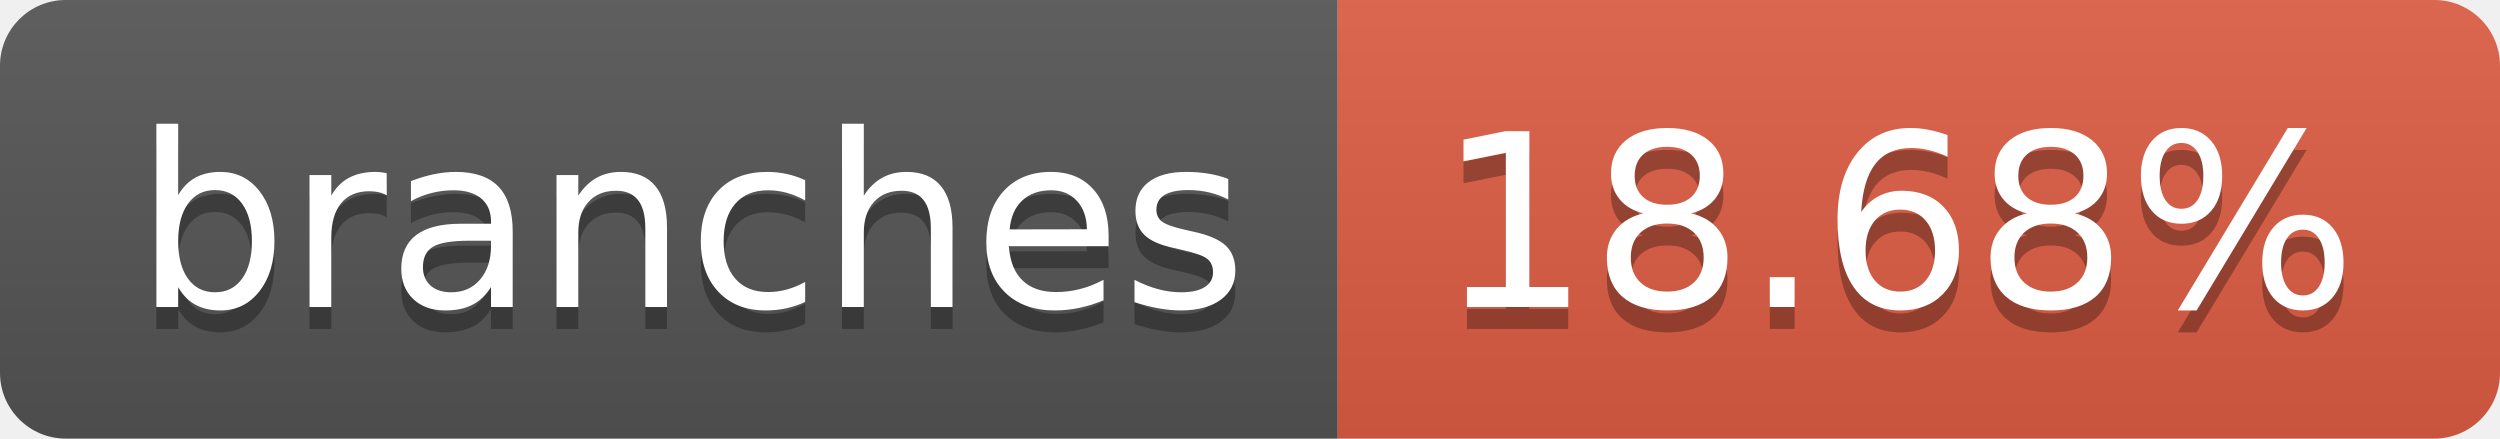
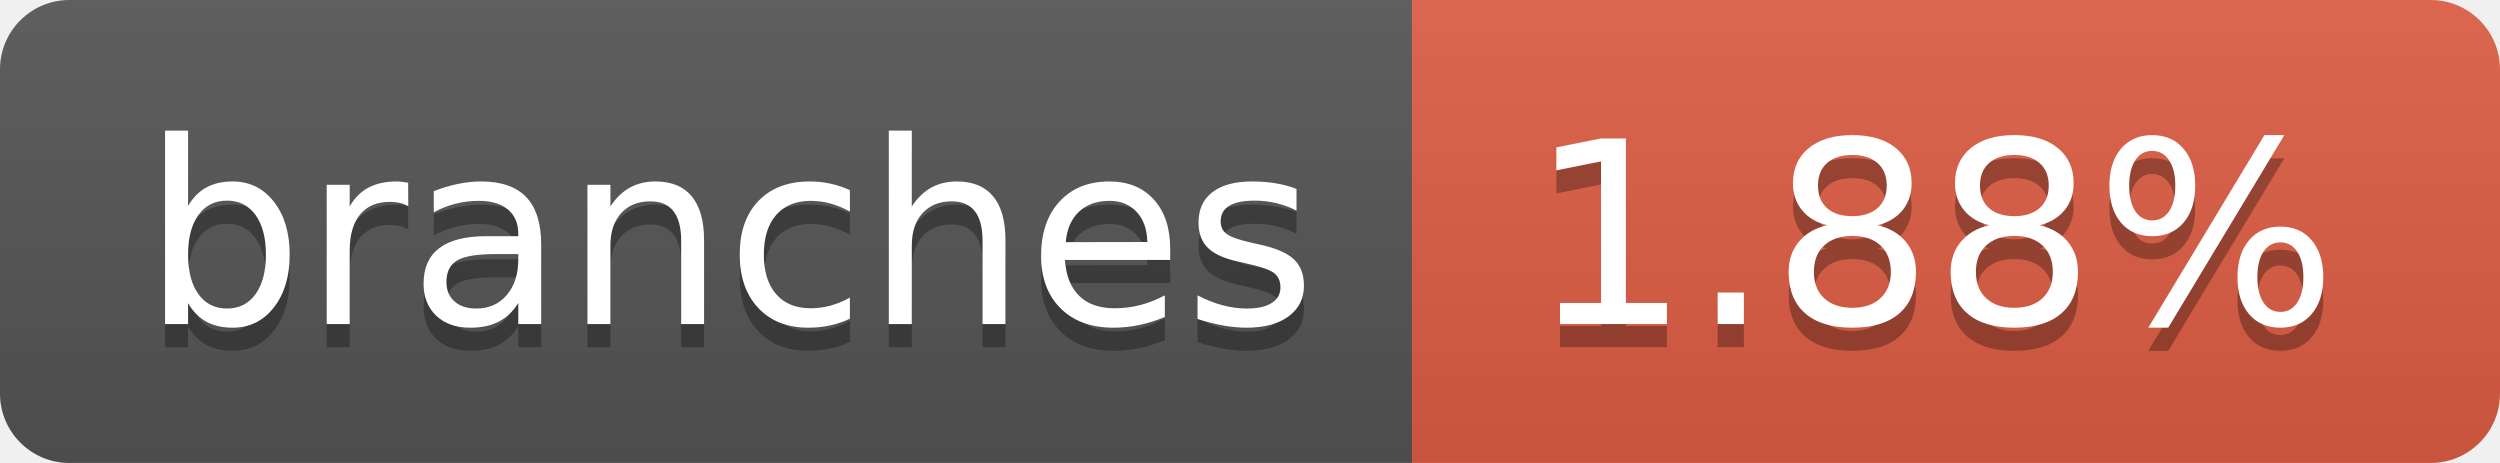
- <svg xmlns="http://www.w3.org/2000/svg" width="114" height="20" role="img" aria-label="branches: 18.68%">
+ <svg xmlns="http://www.w3.org/2000/svg" width="108" height="20" role="img" aria-label="branches: 1.88%">
  <linearGradient id="s" x2="0" y2="100%">
    <stop offset="0" stop-color="#bbb" stop-opacity=".1" />
    <stop offset="1" stop-opacity=".1" />
  </linearGradient>
  <clipPath id="r">
-     <rect width="114" height="20" rx="3" fill="#fff" />
+     <rect width="108" height="20" rx="3" fill="#fff" />
  </clipPath>
  <g clip-path="url(#r)">
    <rect width="61" height="20" fill="#555" />
-     <rect x="61" width="53" height="20" fill="#e05d44" />
-     <rect width="114" height="20" fill="url(#s)" />
+     <rect x="61" width="47" height="20" fill="#e05d44" />
+     <rect width="108" height="20" fill="url(#s)" />
  </g>
  <g fill="#fff" text-anchor="middle" font-family="Verdana,Geneva,DejaVu Sans,sans-serif" text-rendering="geometricPrecision" font-size="110">
    <text aria-hidden="true" x="315" y="150" fill="#010101" fill-opacity=".3" transform="scale(.1)" textLength="510">branches</text>
    <text x="315" y="140" transform="scale(.1)" fill="#fff" textLength="510">branches</text>
-     <text aria-hidden="true" x="865" y="150" fill="#010101" fill-opacity=".3" transform="scale(.1)" textLength="430">18.68%</text>
-     <text x="865" y="140" transform="scale(.1)" fill="#fff" textLength="430">18.68%</text>
+     <text aria-hidden="true" x="835" y="150" fill="#010101" fill-opacity=".3" transform="scale(.1)" textLength="370">1.88%</text>
+     <text x="835" y="140" transform="scale(.1)" fill="#fff" textLength="370">1.88%</text>
  </g>
</svg>
